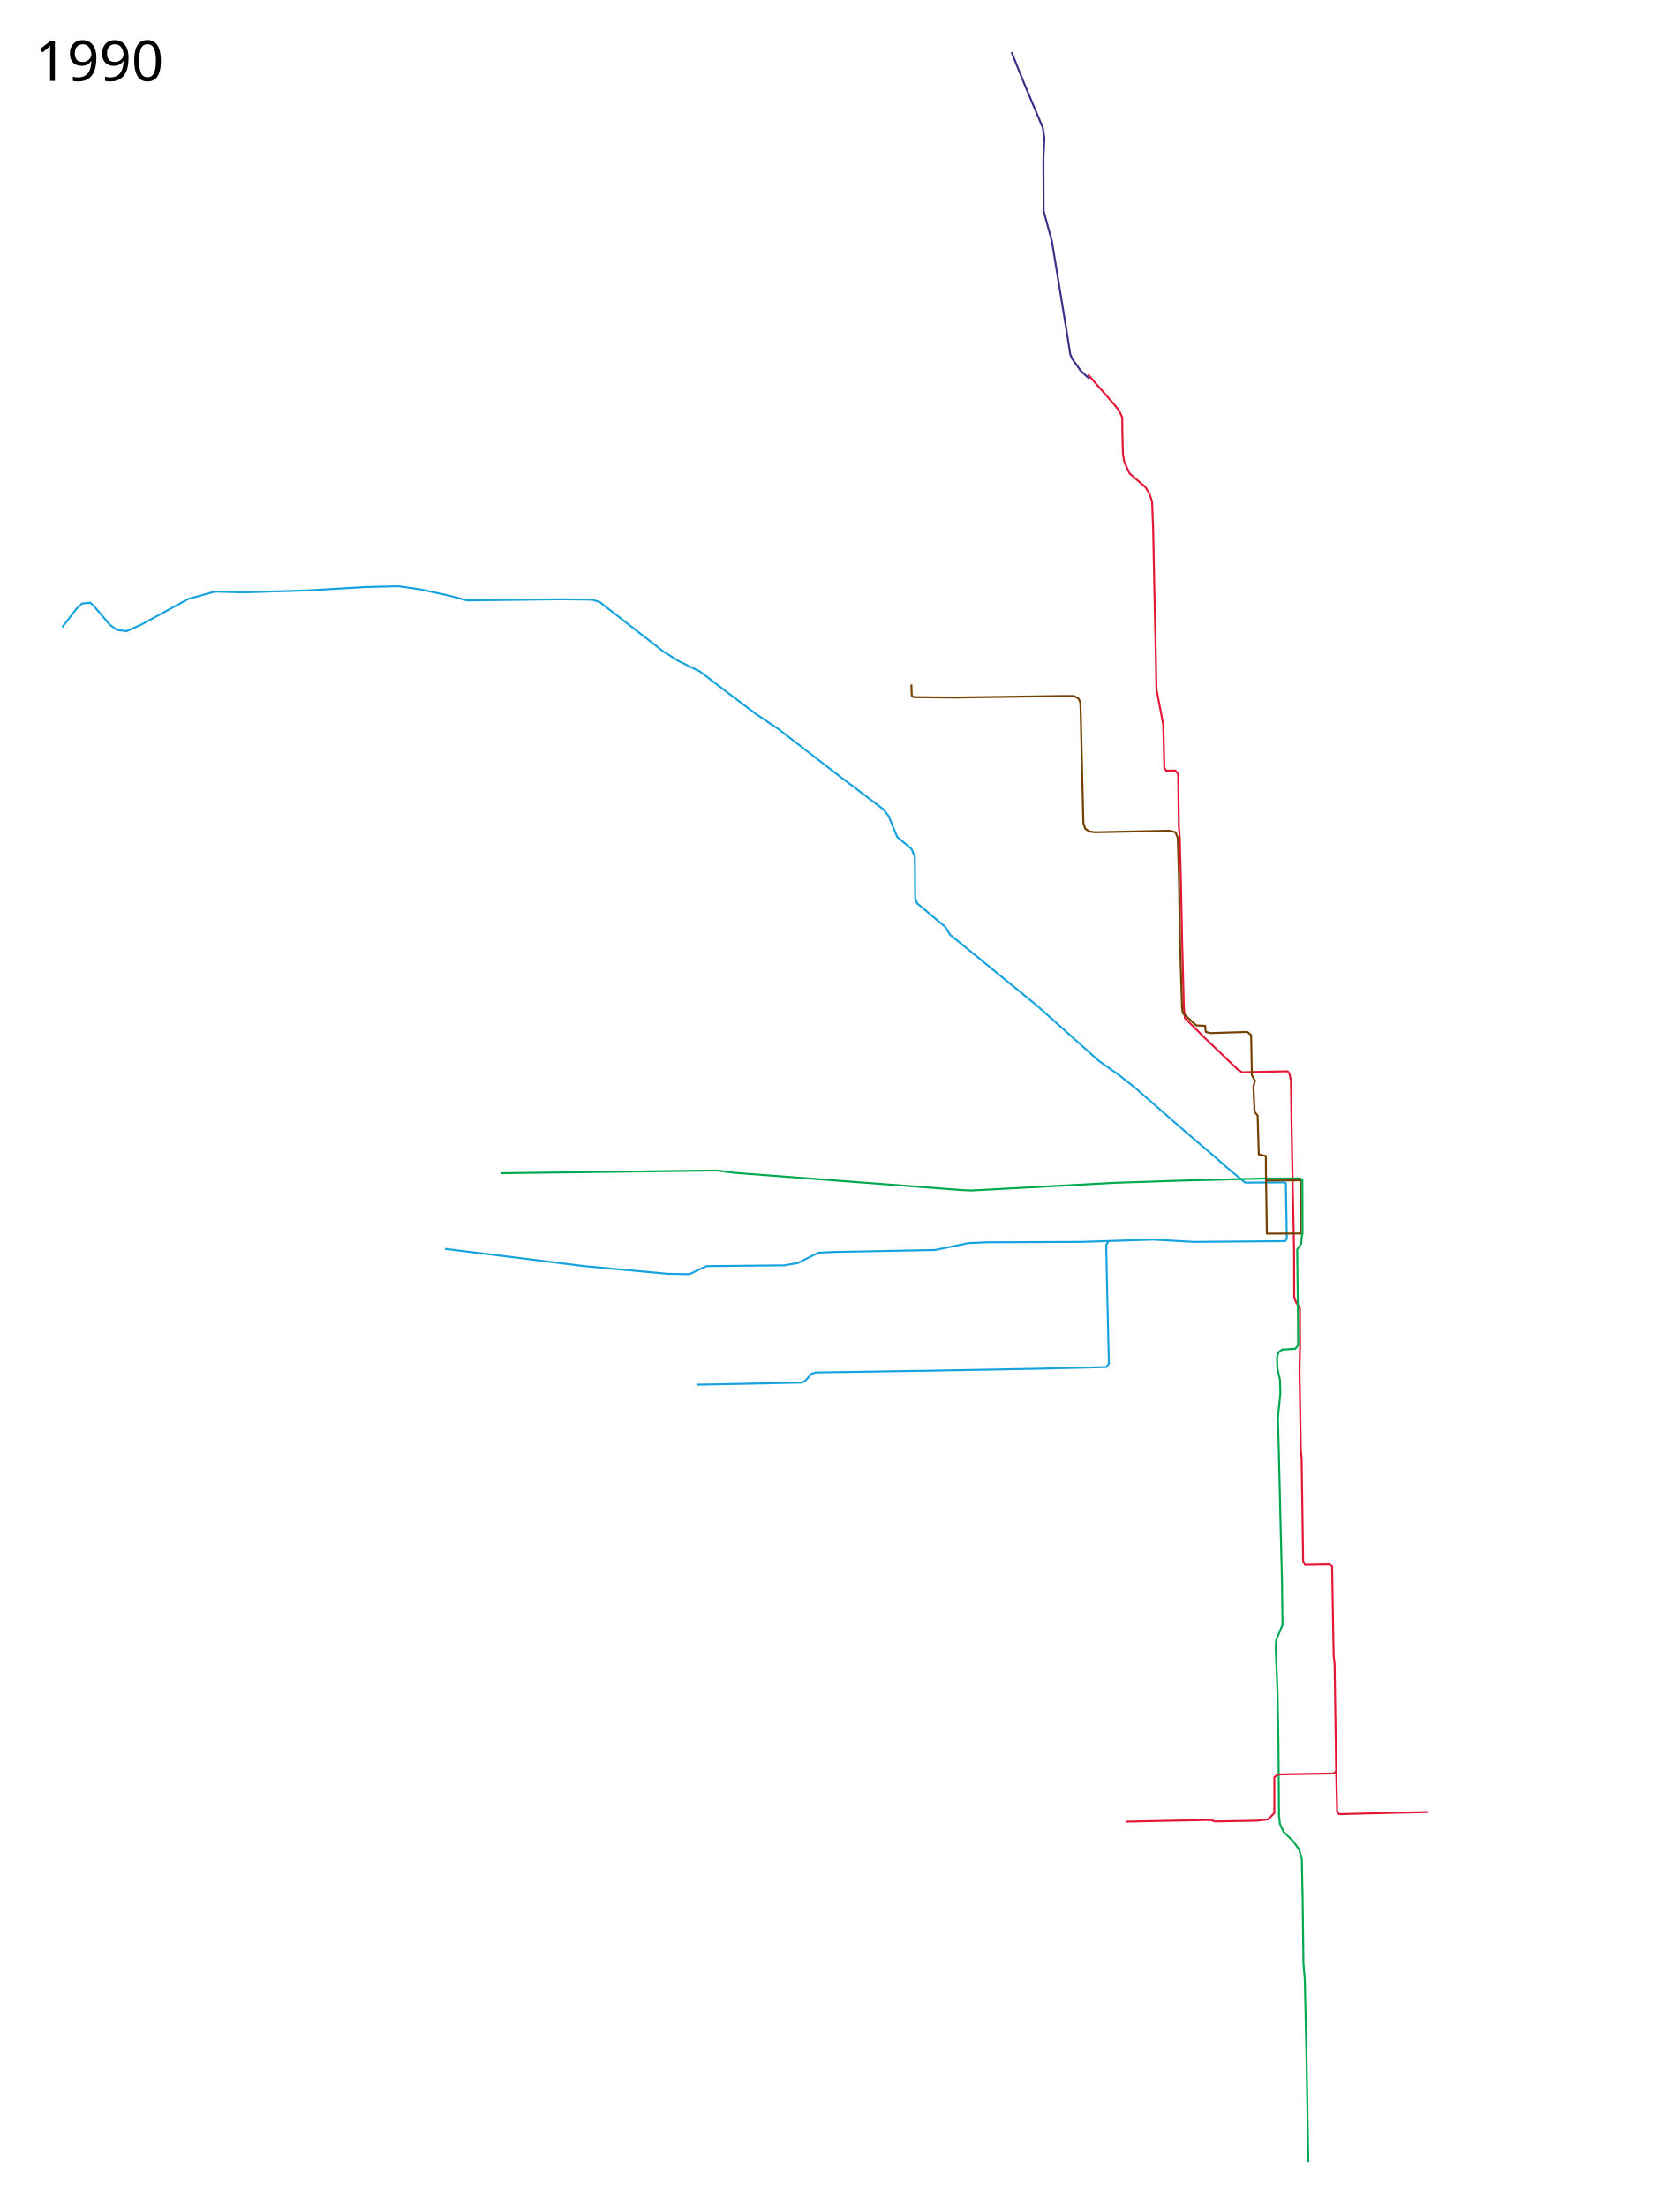
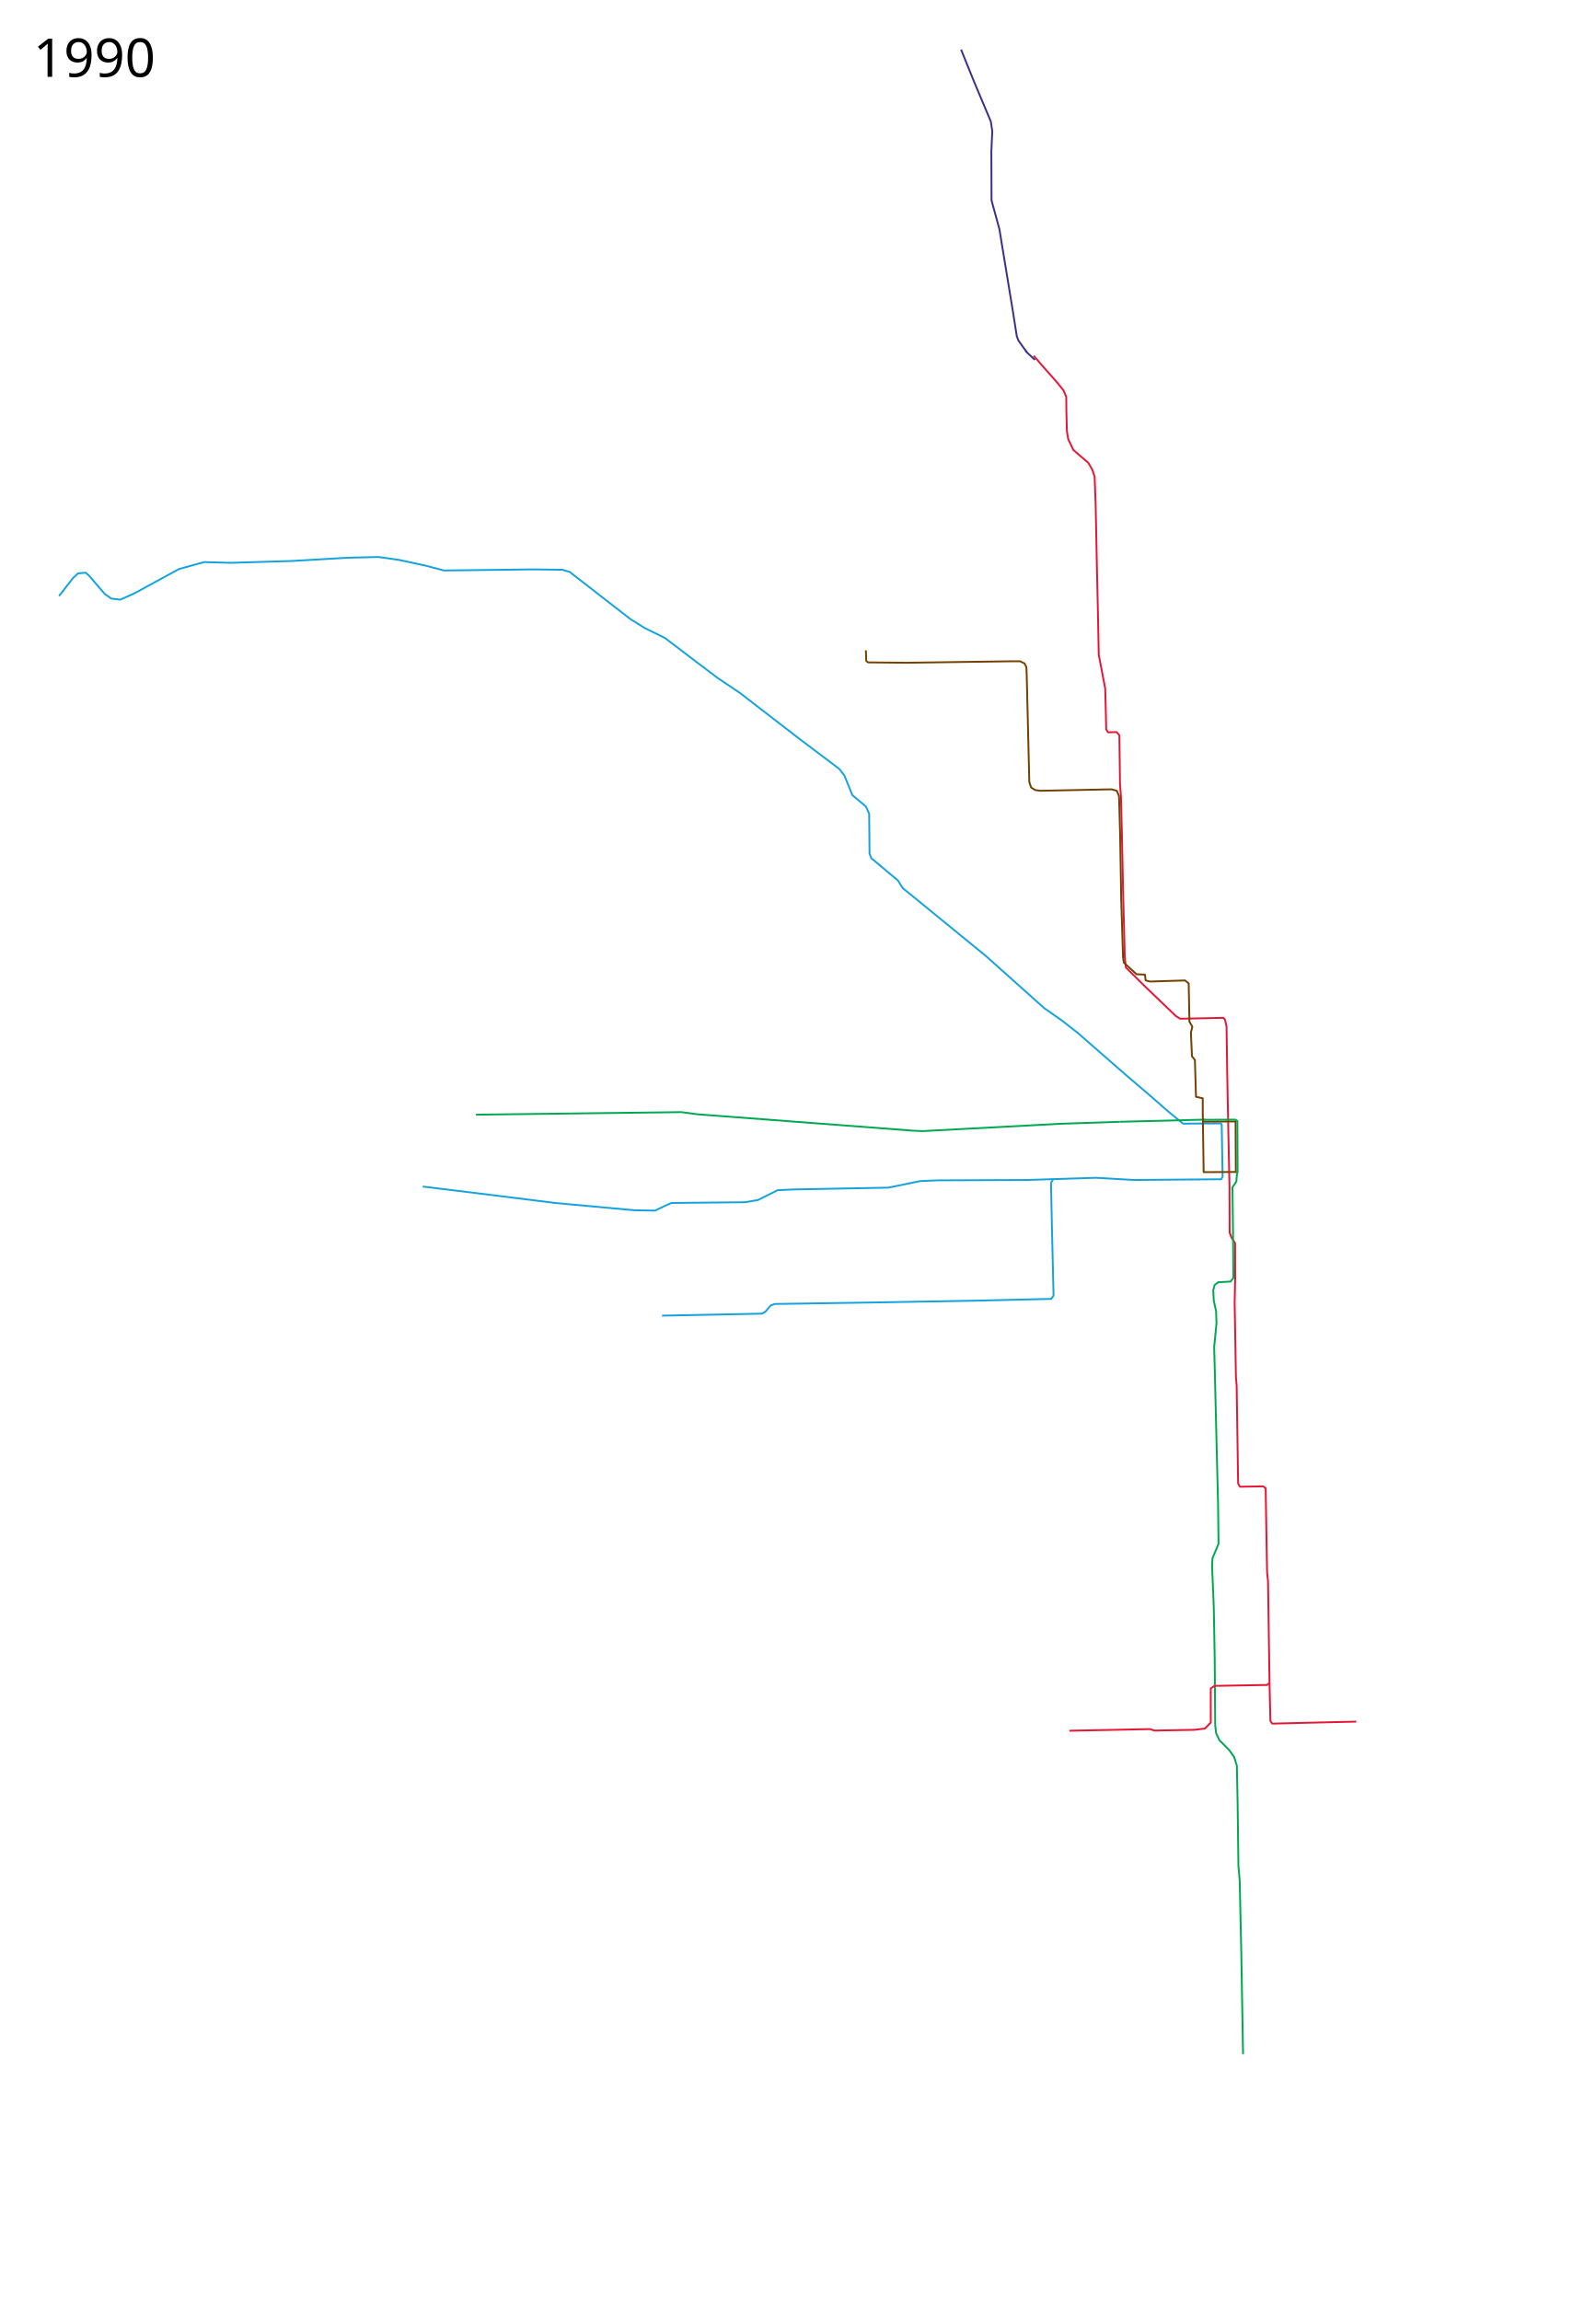
- <svg xmlns="http://www.w3.org/2000/svg" width="4300" height="5650" viewBox="-50, 0, 4300, 5650">
+ <svg xmlns="http://www.w3.org/2000/svg" width="4300" height="6200" viewBox="-50, 0, 4300, 6200">
  <path d="M109.092 1605.94l37.347-48.158 13.76-12.776 20.639-1.966 8.845 7.863 42.26 49.14 17.691 12.777 24.57 2.948 37.348-16.708 120.886-65.848 67.814-18.674 71.745 1.966 164.13-4.914 151.353-8.845 82.556-1.966 55.037 7.863 72.729 15.725 48.157 12.776 240.79-2.948 78.624.983 19.657 5.896 163.147 126.783 39.312 24.57 54.055 26.536 82.556 62.9 59.952 45.21 59.951 40.295 155.284 119.903 112.041 84.522 13.76 17.69 21.621 53.073 36.364 30.467 8.846 19.656.983 107.127 4.914 12.776 71.745 59.952 12.776 20.639 30.468 24.57 193.614 158.233 157.25 140.542 49.14 34.399 41.278 32.432 131.697 114.99 59.952 51.106 54.055 47.175 37.838 30.958 101.23-.491 2.948 1.966 2.457 141.525-3.931 6.88-234.892 1.965-102.213-5.897-185.751 5.897-240.79.983-47.174 1.965-85.505 17.691-255.531 4.914-43.244 1.966-53.072 26.536-34.398 5.897-198.529 1.965-17.69 7.863-26.536 12.776-56.02-.983-213.27-19.656-172.976-21.622-183.786-22.604" fill="none" stroke="#16a3dd" stroke-width="5" stroke-linejoin="round" />
  <path d="M3233.997 3454.012l-11.226 8.22-3.72 14.168 1.39 28.493 6.254 27.798 1.043 33.358-6.255 63.588 2.085 77.14 3.475 145.245 4.865 197.367 1.39 110.15-16.332 39.265-1.042 21.544 4.517 110.497 2.432 134.821 1.39 183.12 2.432 20.849 9.035 19.459 25.366 25.366 13.899 19.11 7.644 23.977 2.085 102.158 2.085 167.136 3.475 40.655 4.17 187.985 4.864 279.371" fill="none" stroke="#00a950" stroke-width="5" stroke-linejoin="round" />
  <path d="M1733.681 3545.005l269.782-5.406 8.846-5.405 14.25-16.708 11.303-3.931 285.998-4.423 274.696-4.914 183.786-4.423 6.388-8.845-4.422-185.26-2.457-118.43 6.388-10.81" fill="none" stroke="#16a3dd" stroke-width="5" stroke-linejoin="round" />
  <path d="M2735.363 958.584l20.849 24.324 44.13 50.036 14.941 18.764 7.644 17.374.348 39.265 1.39 53.164 3.475 21.543 13.899 29.188 17.374 15.29 22.933 19.458 10.772 18.416 6.254 19.111 2.78 74.013 3.127 156.365 3.128 142.117 2.085 107.023 17.373 91.04 1.39 49.34 1.39 60.81 4.865 7.991 22.933-.695 7.645 8.687 1.737 132.736 2.433 31.273 2.78 107.023 3.127 152.542 4.517 174.781 2.78 27.103 51.079 50.732 83.742 80.267 11.466 7.297 116.753-2.432 4.517 5.907 3.822 17.721 1.737 123.007 3.128 162.619 3.127 149.415.347 121.27" fill="none" stroke="#e41836" stroke-width="5" stroke-linejoin="round" />
  <path d="M3197.09 3016.745l-230.47 5.895" fill="none" stroke="#00a950" stroke-width="5" stroke-linejoin="round" />
  <path d="M2018.145 2695.672l1256.475-995.174" fill="none" />
  <path d="M2283.073 1752.354l.983 28.502 4.914 3.931 103.196.983 280.101-3.931h26.536l11.794 5.897 4.914 9.828.983 23.587 6.88 285.999 4.914 14.742 10.81 6.88 13.76 1.965 191.648-3.931 14.742 3.931 5.897 14.743 2.949 103.195 2.948 173.958 4.914 156.267 1.966 14.742 34.398 31.45 22.605.983 1.966 15.725 11.793 2.948 94.35-2.948 9.829 7.862 1.965 103.196 7.863 13.759-3.932 15.725 2.949 63.883 7.862 9.828 2.949 99.264 18.098 4.016.203 41.804 2.338 157.13 87.832-.44" fill="none" stroke="#744100" stroke-width="5" stroke-linejoin="round" />
  <path d="M3191.19 3022.303l87.964-.621.737 138.576" fill="none" stroke="#744100" stroke-width="5" stroke-linejoin="round" />
  <path d="M3194.14 3017.259l84.523-.456 5.405 3.896.491 137.348-1.48 5.443" fill="none" stroke="#00a950" stroke-width="5" stroke-linejoin="round" />
  <path d="M3262.938 3319.94l5.044 14.402 9.883 15.11.306 94.323-1.474 63.883 3.44 203.933 1.965 22.113 3.932 263.394 4.914 8.845 62.408-.982 6.88 4.914 2.457 149.387 1.474 79.117 2.457 21.622 3.931 270.273 2.458 106.635 4.914 7.371 140.05-3.44" fill="none" stroke="#e41836" stroke-width="5" stroke-linejoin="round" />
  <path d="M2716.494 948.93l-22.113-30.959-4.64-11.576-10.594-67.54-36.364-221.624-21.13-77.151-.492-133.171 2.457-53.563-3.931-26.045-45.701-108.6-34.398-85.014" fill="none" stroke="#412e88" stroke-width="5" stroke-linejoin="round" />
  <path d="M2738.607 969.569l-21.703-20.06-3.113-4.51" fill="none" stroke="#412e88" stroke-width="5" stroke-linejoin="round" />
  <path d="M1232.447 3003.475l553.323-6.88 44.227 5.897 581.825 44.226 25.553.983 367.572-19.656 161.672-5.406M3231.472 3455.105l34.414-1.993 7.406-9.744-1.018-125.368-1.474-118.92 10.32-15.234 1.965-21.622" fill="none" stroke="#00a950" stroke-width="5" stroke-linejoin="round" />
  <path d="M3517.486 4640.865l86.979-1.965M3370.555 4534.697l-6.388 5.405-141.525 2.457-10.32 6.88v91.893l-15.724 16.216-28.993 3.44-107.127 1.966-11.794-3.931-217.201 4.422" fill="none" stroke="#e41836" stroke-width="5" stroke-linejoin="round" />
  <text x="39.453" y="206.961" style="-inkscape-font-specification:Sans" font-size="144px" font-weight="400" font-family="Sans">
    <tspan x="39.453" y="206.961">1990</tspan>
  </text>
-   <text x="39.453" y="5547.961" style="-inkscape-font-specification:Sans" font-size="144px" font-weight="400" font-family="Sans" />
+   <text x="39.453" y="5997.961" style="-inkscape-font-specification:Sans" font-size="144px" font-weight="400" font-family="Sans" />
</svg>
